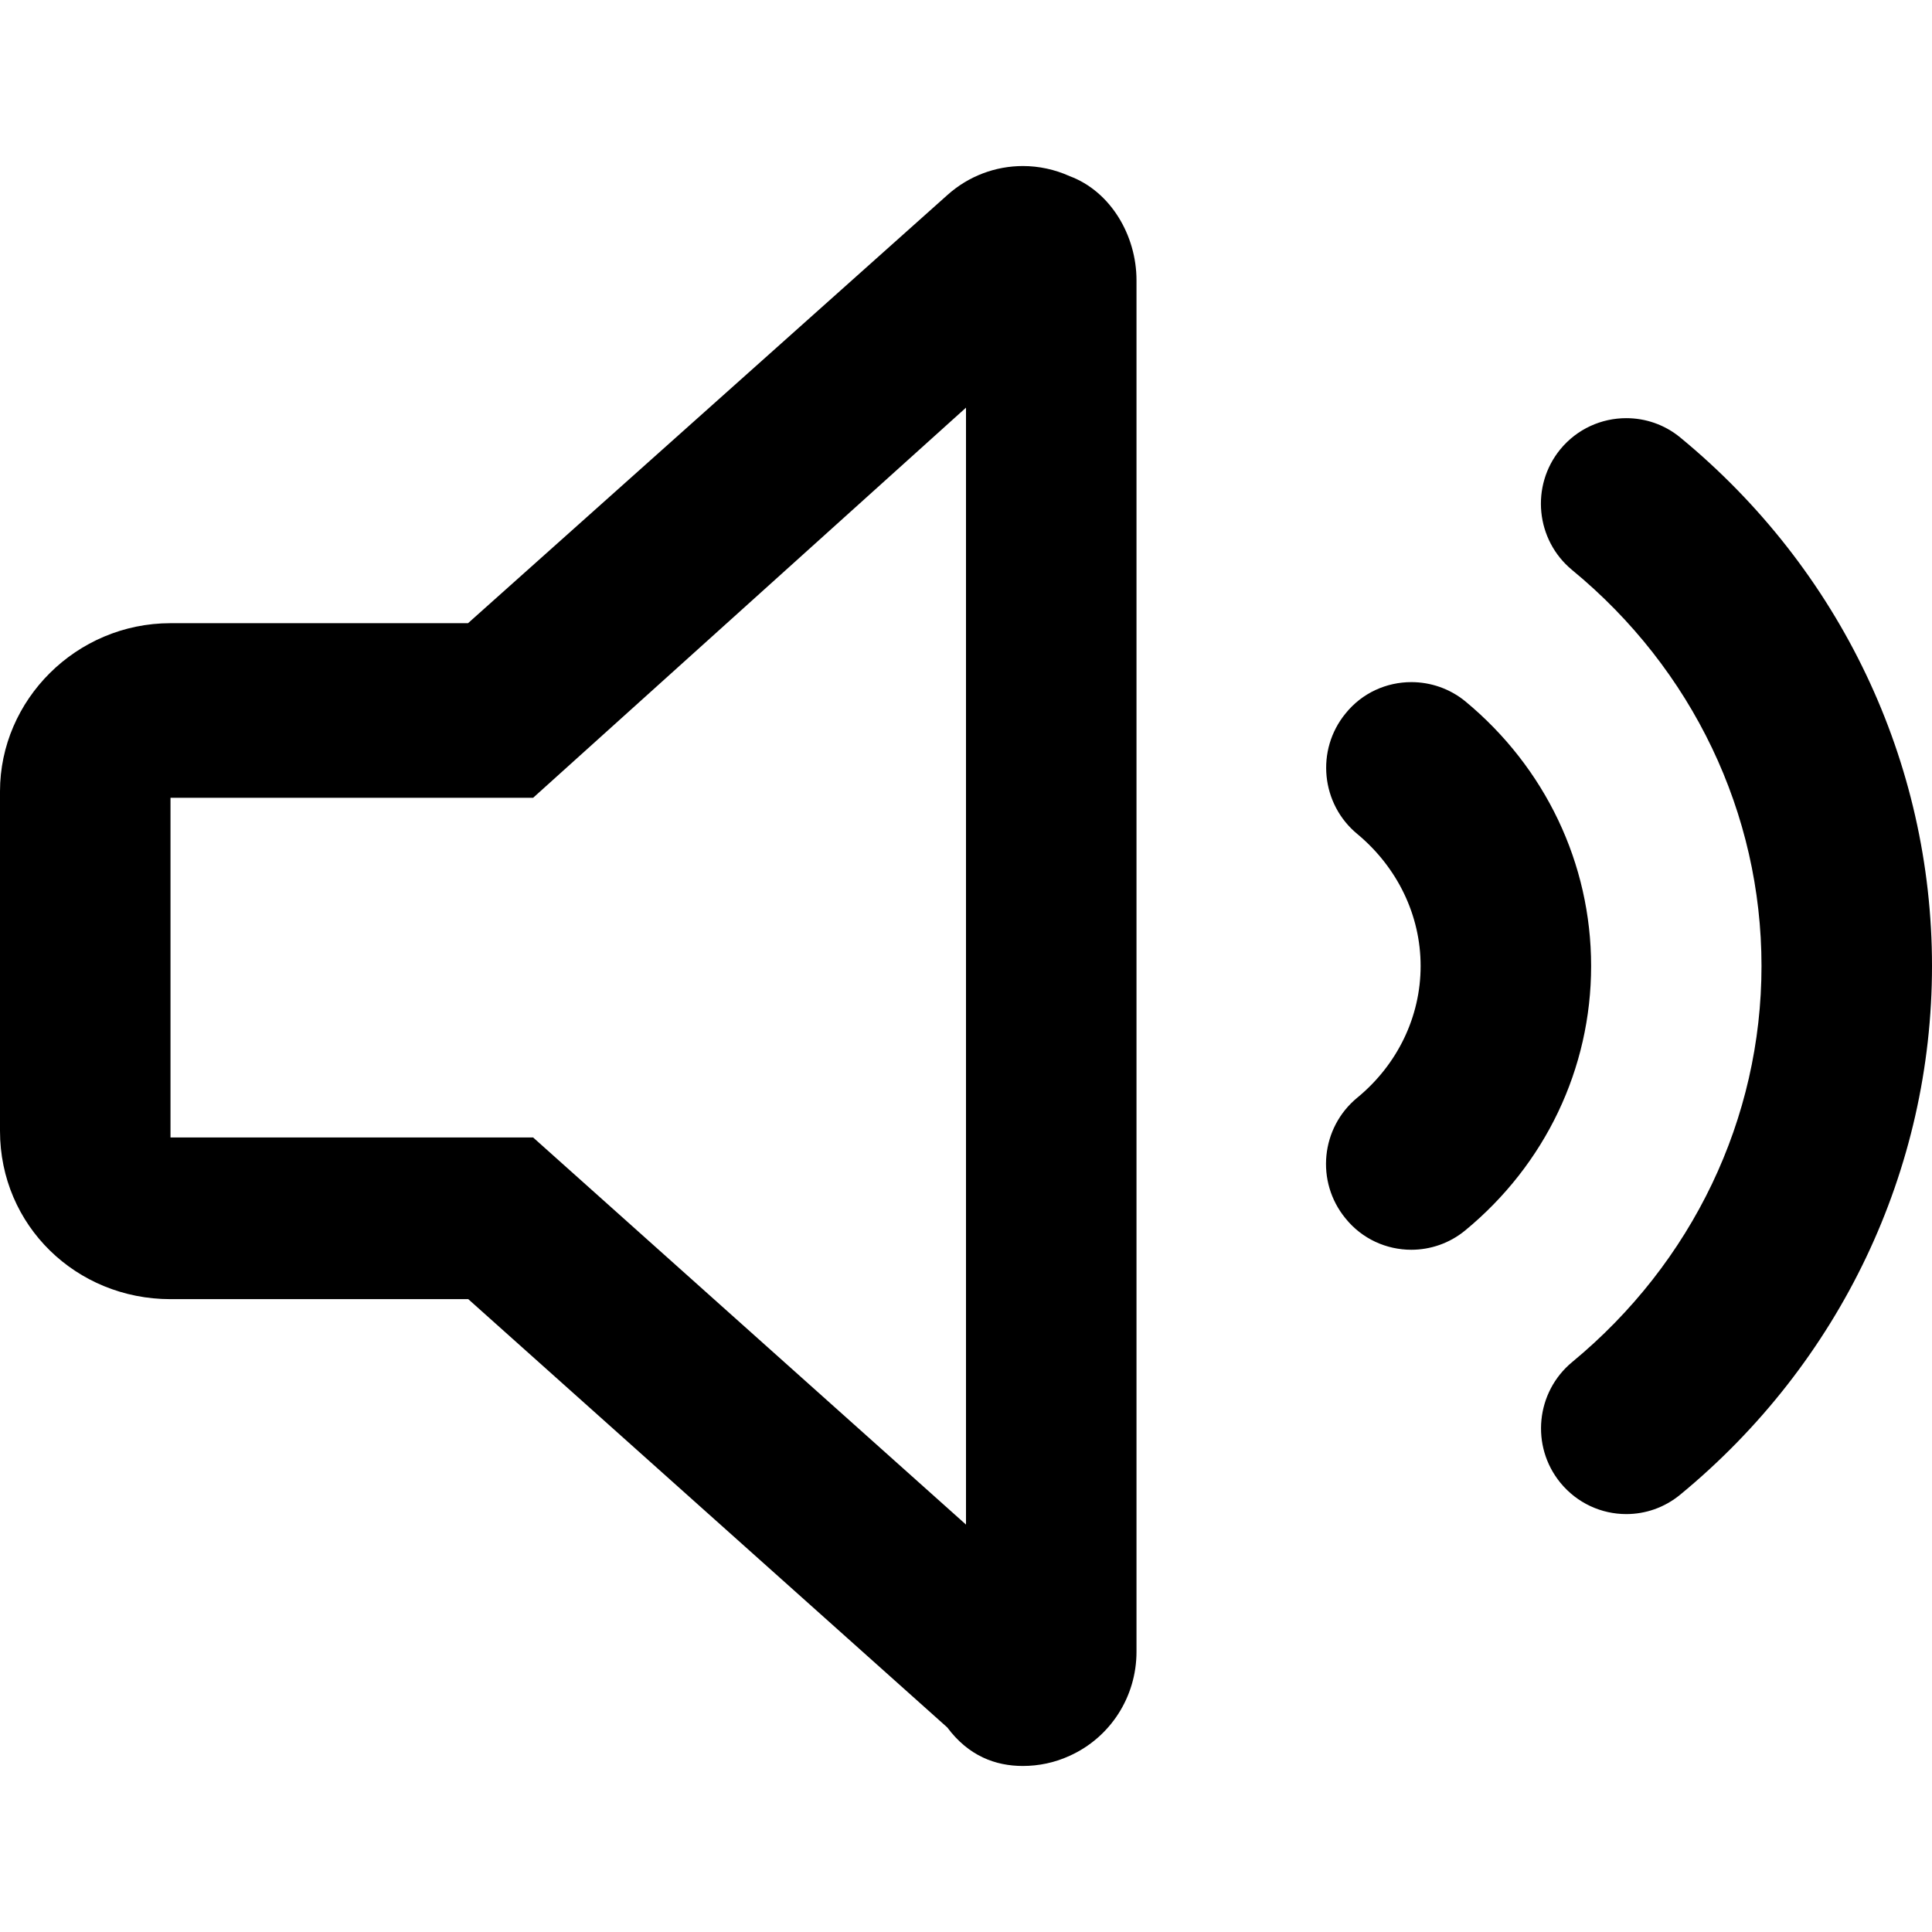
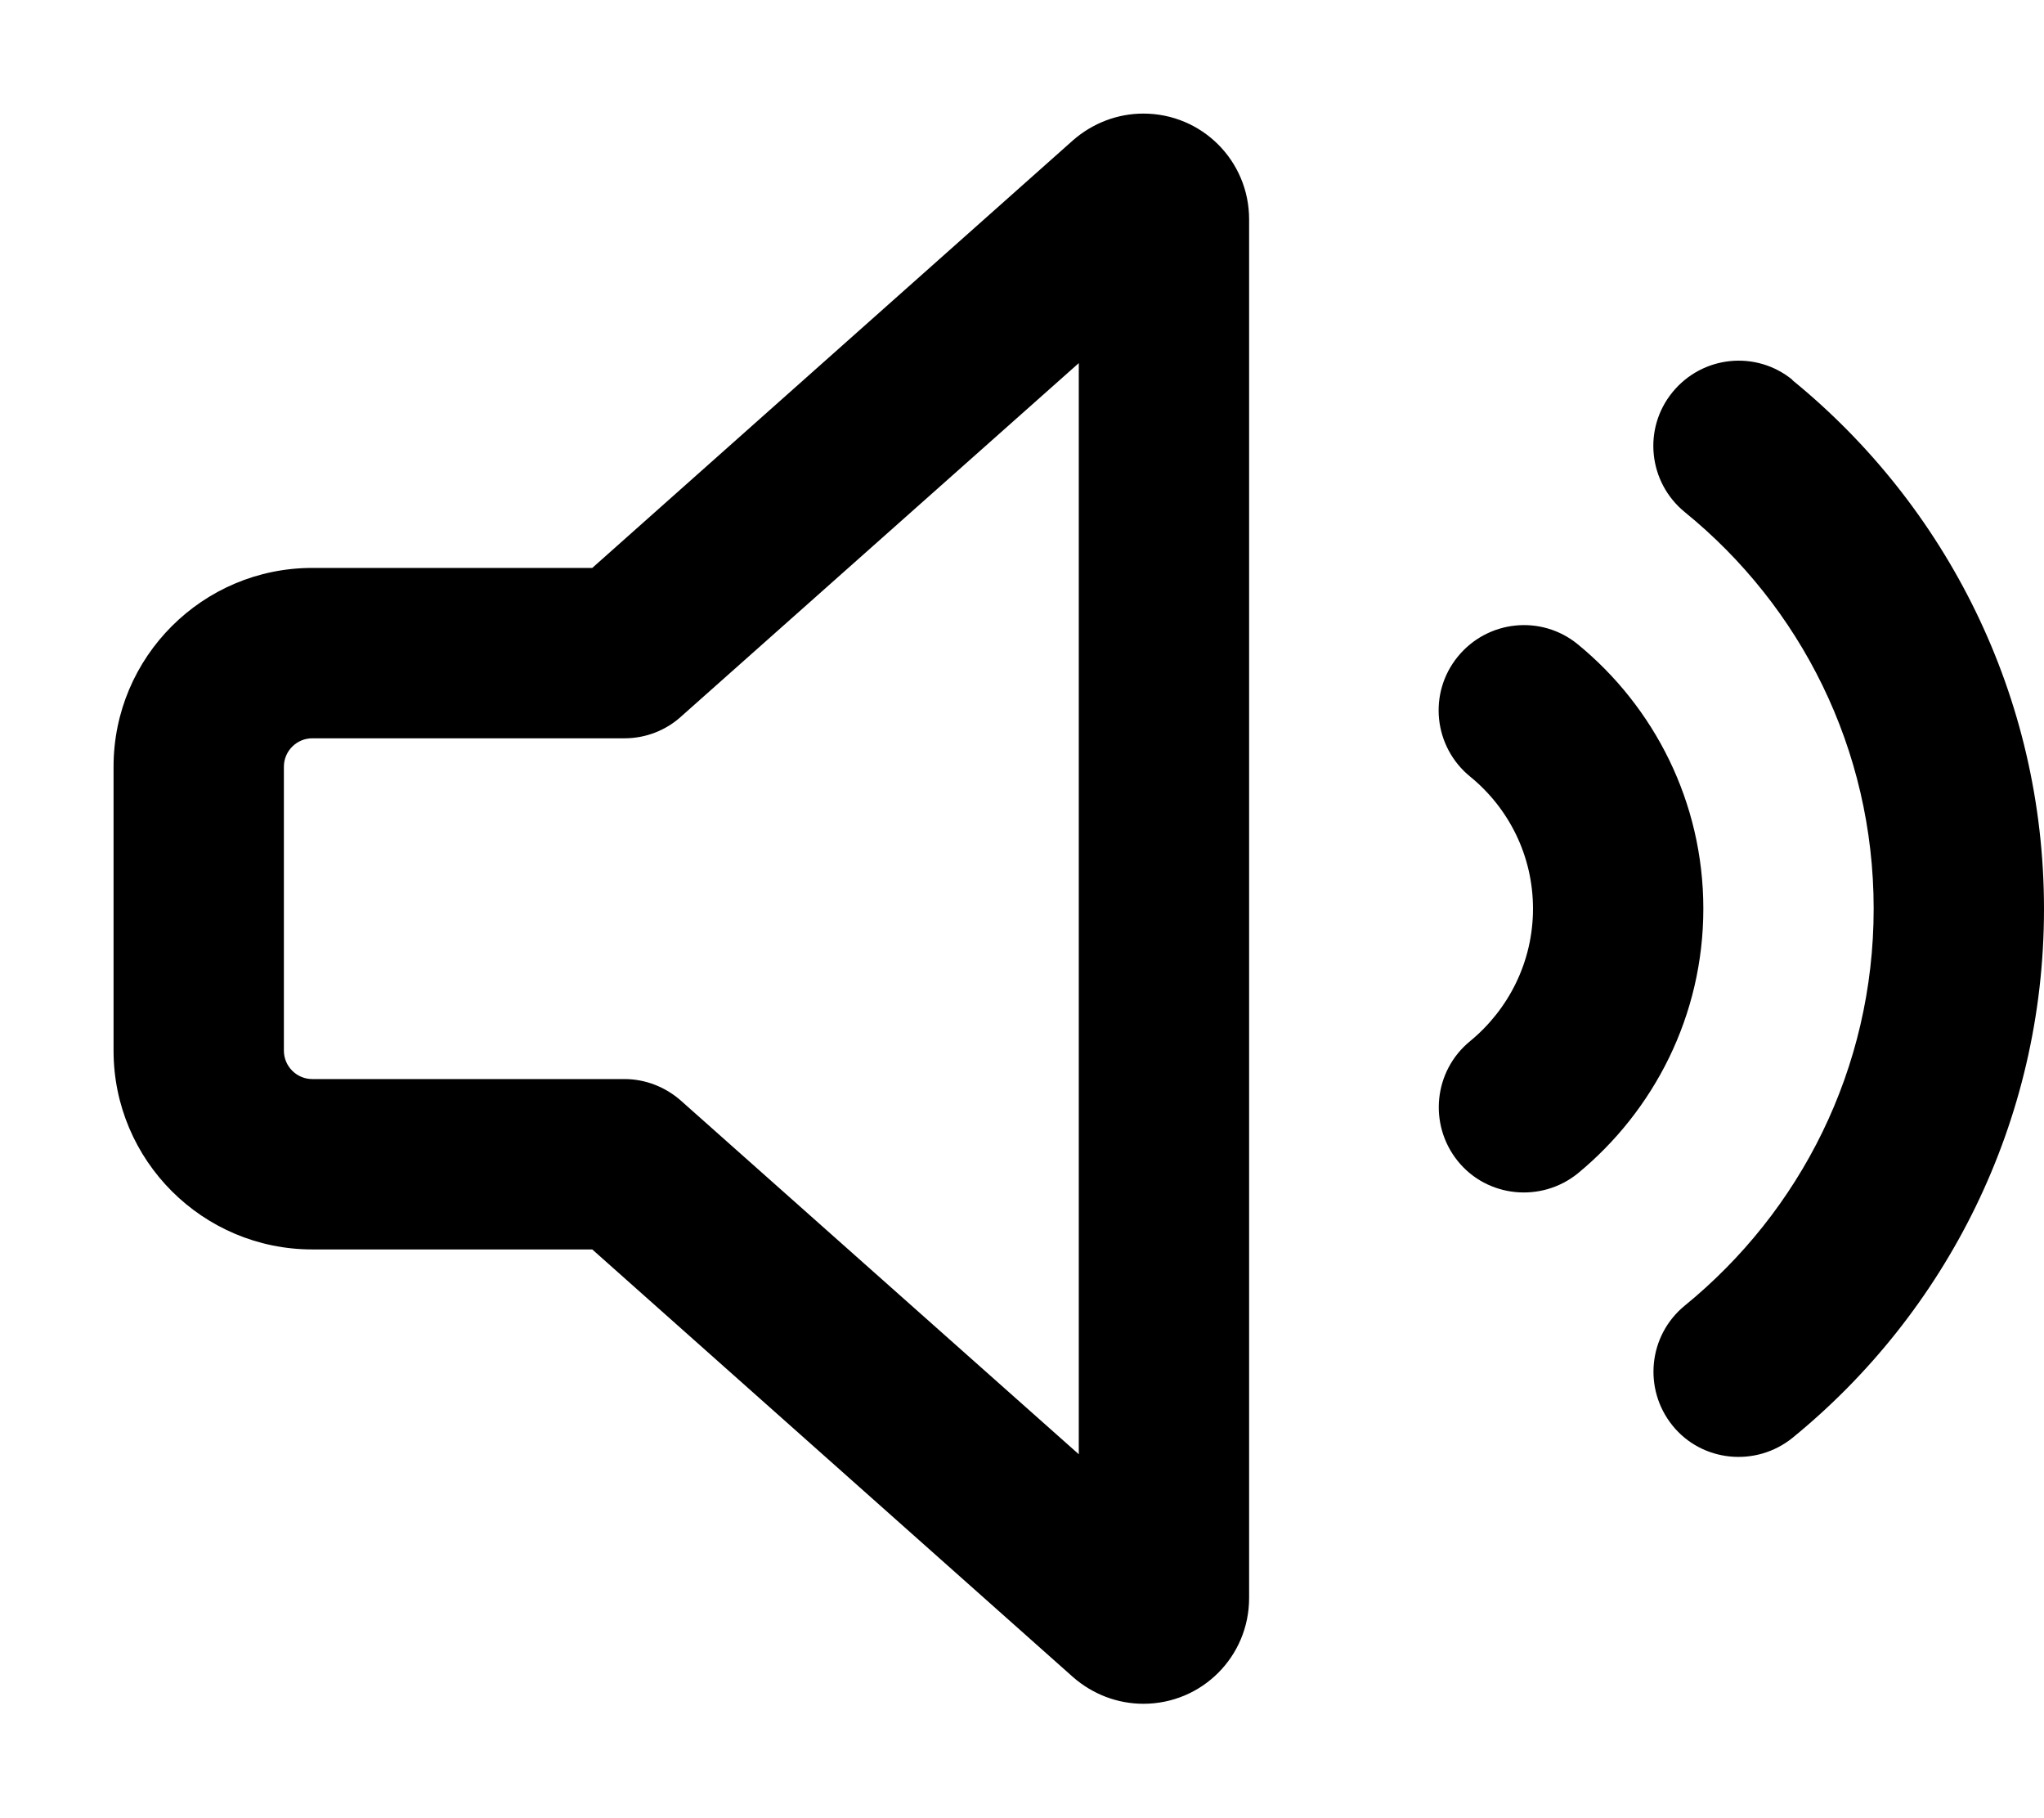
- <svg xmlns="http://www.w3.org/2000/svg" viewBox="0 0 16 16">
-   <path d="M8.859 1.459C8.735 1.403 8.602 1.375 8.472 1.375C8.245 1.375 8.022 1.457 7.846 1.615L3.876 5.161H1.412C0.632 5.161 0 5.796 0 6.554V9.366C0 10.15 0.632 10.759 1.412 10.759H3.878L7.845 14.306C8.021 14.542 8.244 14.625 8.471 14.625C8.601 14.625 8.734 14.598 8.858 14.541C9.197 14.388 9.412 14.051 9.412 13.679V2.321C9.412 1.949 9.197 1.585 8.859 1.459ZM8 12.626L4.415 9.42H1.412V6.607H4.415L8 3.376V12.626ZM12.135 5.808C12.004 5.701 11.845 5.649 11.688 5.649C11.484 5.649 11.281 5.737 11.143 5.909C10.895 6.212 10.94 6.66 11.242 6.908C11.573 7.184 11.765 7.58 11.765 8C11.765 8.42 11.573 8.817 11.241 9.09C10.938 9.339 10.894 9.786 11.142 10.089C11.28 10.261 11.483 10.35 11.688 10.35C11.845 10.35 12.004 10.297 12.134 10.19C12.797 9.644 13.177 8.849 13.177 8C13.177 7.151 12.797 6.356 12.135 5.808ZM13.915 3.623C13.784 3.515 13.625 3.463 13.468 3.463C13.264 3.463 13.061 3.551 12.921 3.722C12.674 4.025 12.718 4.472 13.02 4.721C14.018 5.542 14.588 6.737 14.588 8C14.588 9.263 14.017 10.457 13.02 11.28C12.719 11.529 12.675 11.976 12.922 12.279C13.062 12.45 13.264 12.539 13.468 12.539C13.626 12.539 13.784 12.486 13.915 12.378C15.241 11.286 16 9.689 16 8C16 6.311 15.241 4.714 13.915 3.623Z" />
+ <svg xmlns="http://www.w3.org/2000/svg" viewBox="0 0 576 512">
+   <path d="M191.9 201.9L304 102.3V409.7L191.9 310.1c-4.4-3.9-10.1-6.1-15.9-6.1H88c-4.4 0-8-3.6-8-8V216c0-4.4 3.6-8 8-8h88c5.9 0 11.6-2.2 15.9-6.1zM322.2 32c-7.3 0-14.3 2.7-19.8 7.5L166.9 160H88c-30.9 0-56 25.1-56 56v80c0 30.9 25.1 56 56 56h78.9L302.4 472.5c5.5 4.8 12.5 7.5 19.8 7.5c16.5 0 29.8-13.3 29.8-29.8V61.8C352 45.3 338.7 32 322.2 32zm182.9 75c-10.3-8.4-25.4-6.8-33.8 3.5s-6.8 25.4 3.5 33.8C507.3 170.7 528 210.9 528 256s-20.7 85.3-53.2 111.8c-10.3 8.4-11.8 23.5-3.5 33.8s23.5 11.8 33.8 3.5c43.2-35.2 70.9-88.9 70.9-149s-27.7-113.8-70.9-149zm-60.5 74.5c-10.3-8.4-25.4-6.8-33.8 3.5s-6.8 25.4 3.5 33.8C425.1 227.6 432 241 432 256s-6.9 28.4-17.7 37.3c-10.3 8.4-11.8 23.5-3.5 33.8s23.5 11.8 33.8 3.5C466.1 312.9 480 286.1 480 256s-13.9-56.9-35.4-74.5z" />
</svg>
